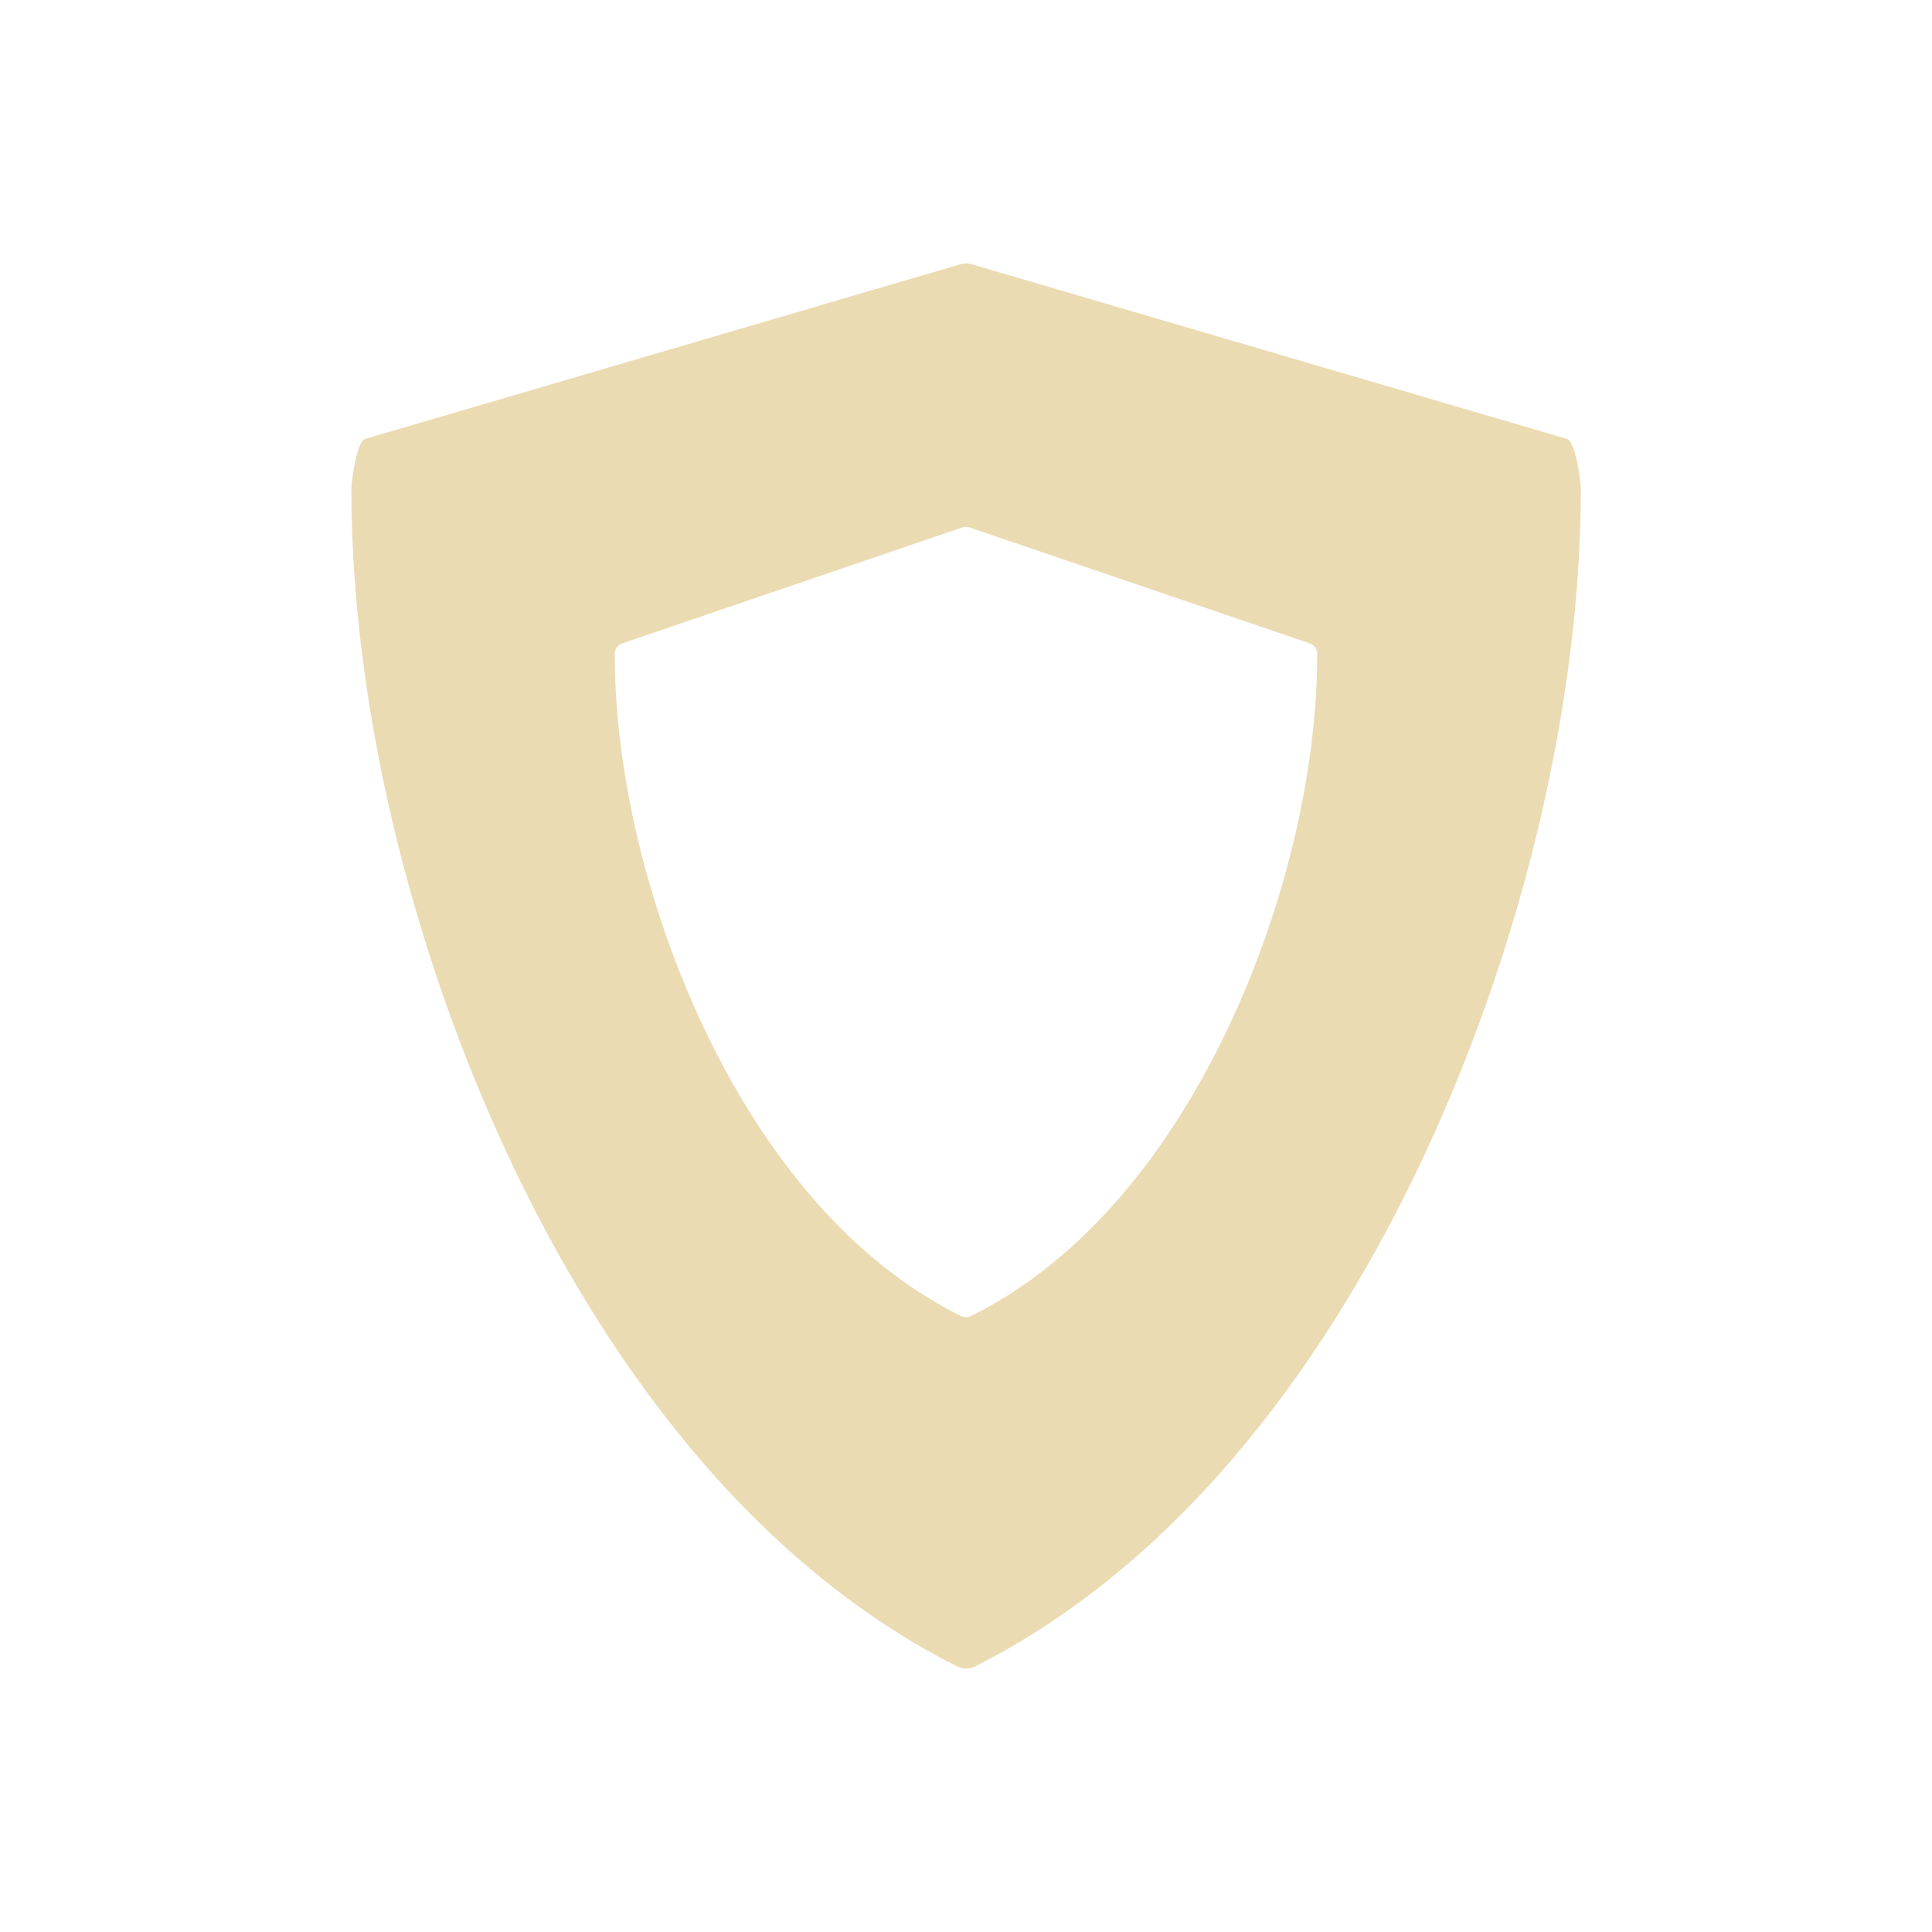
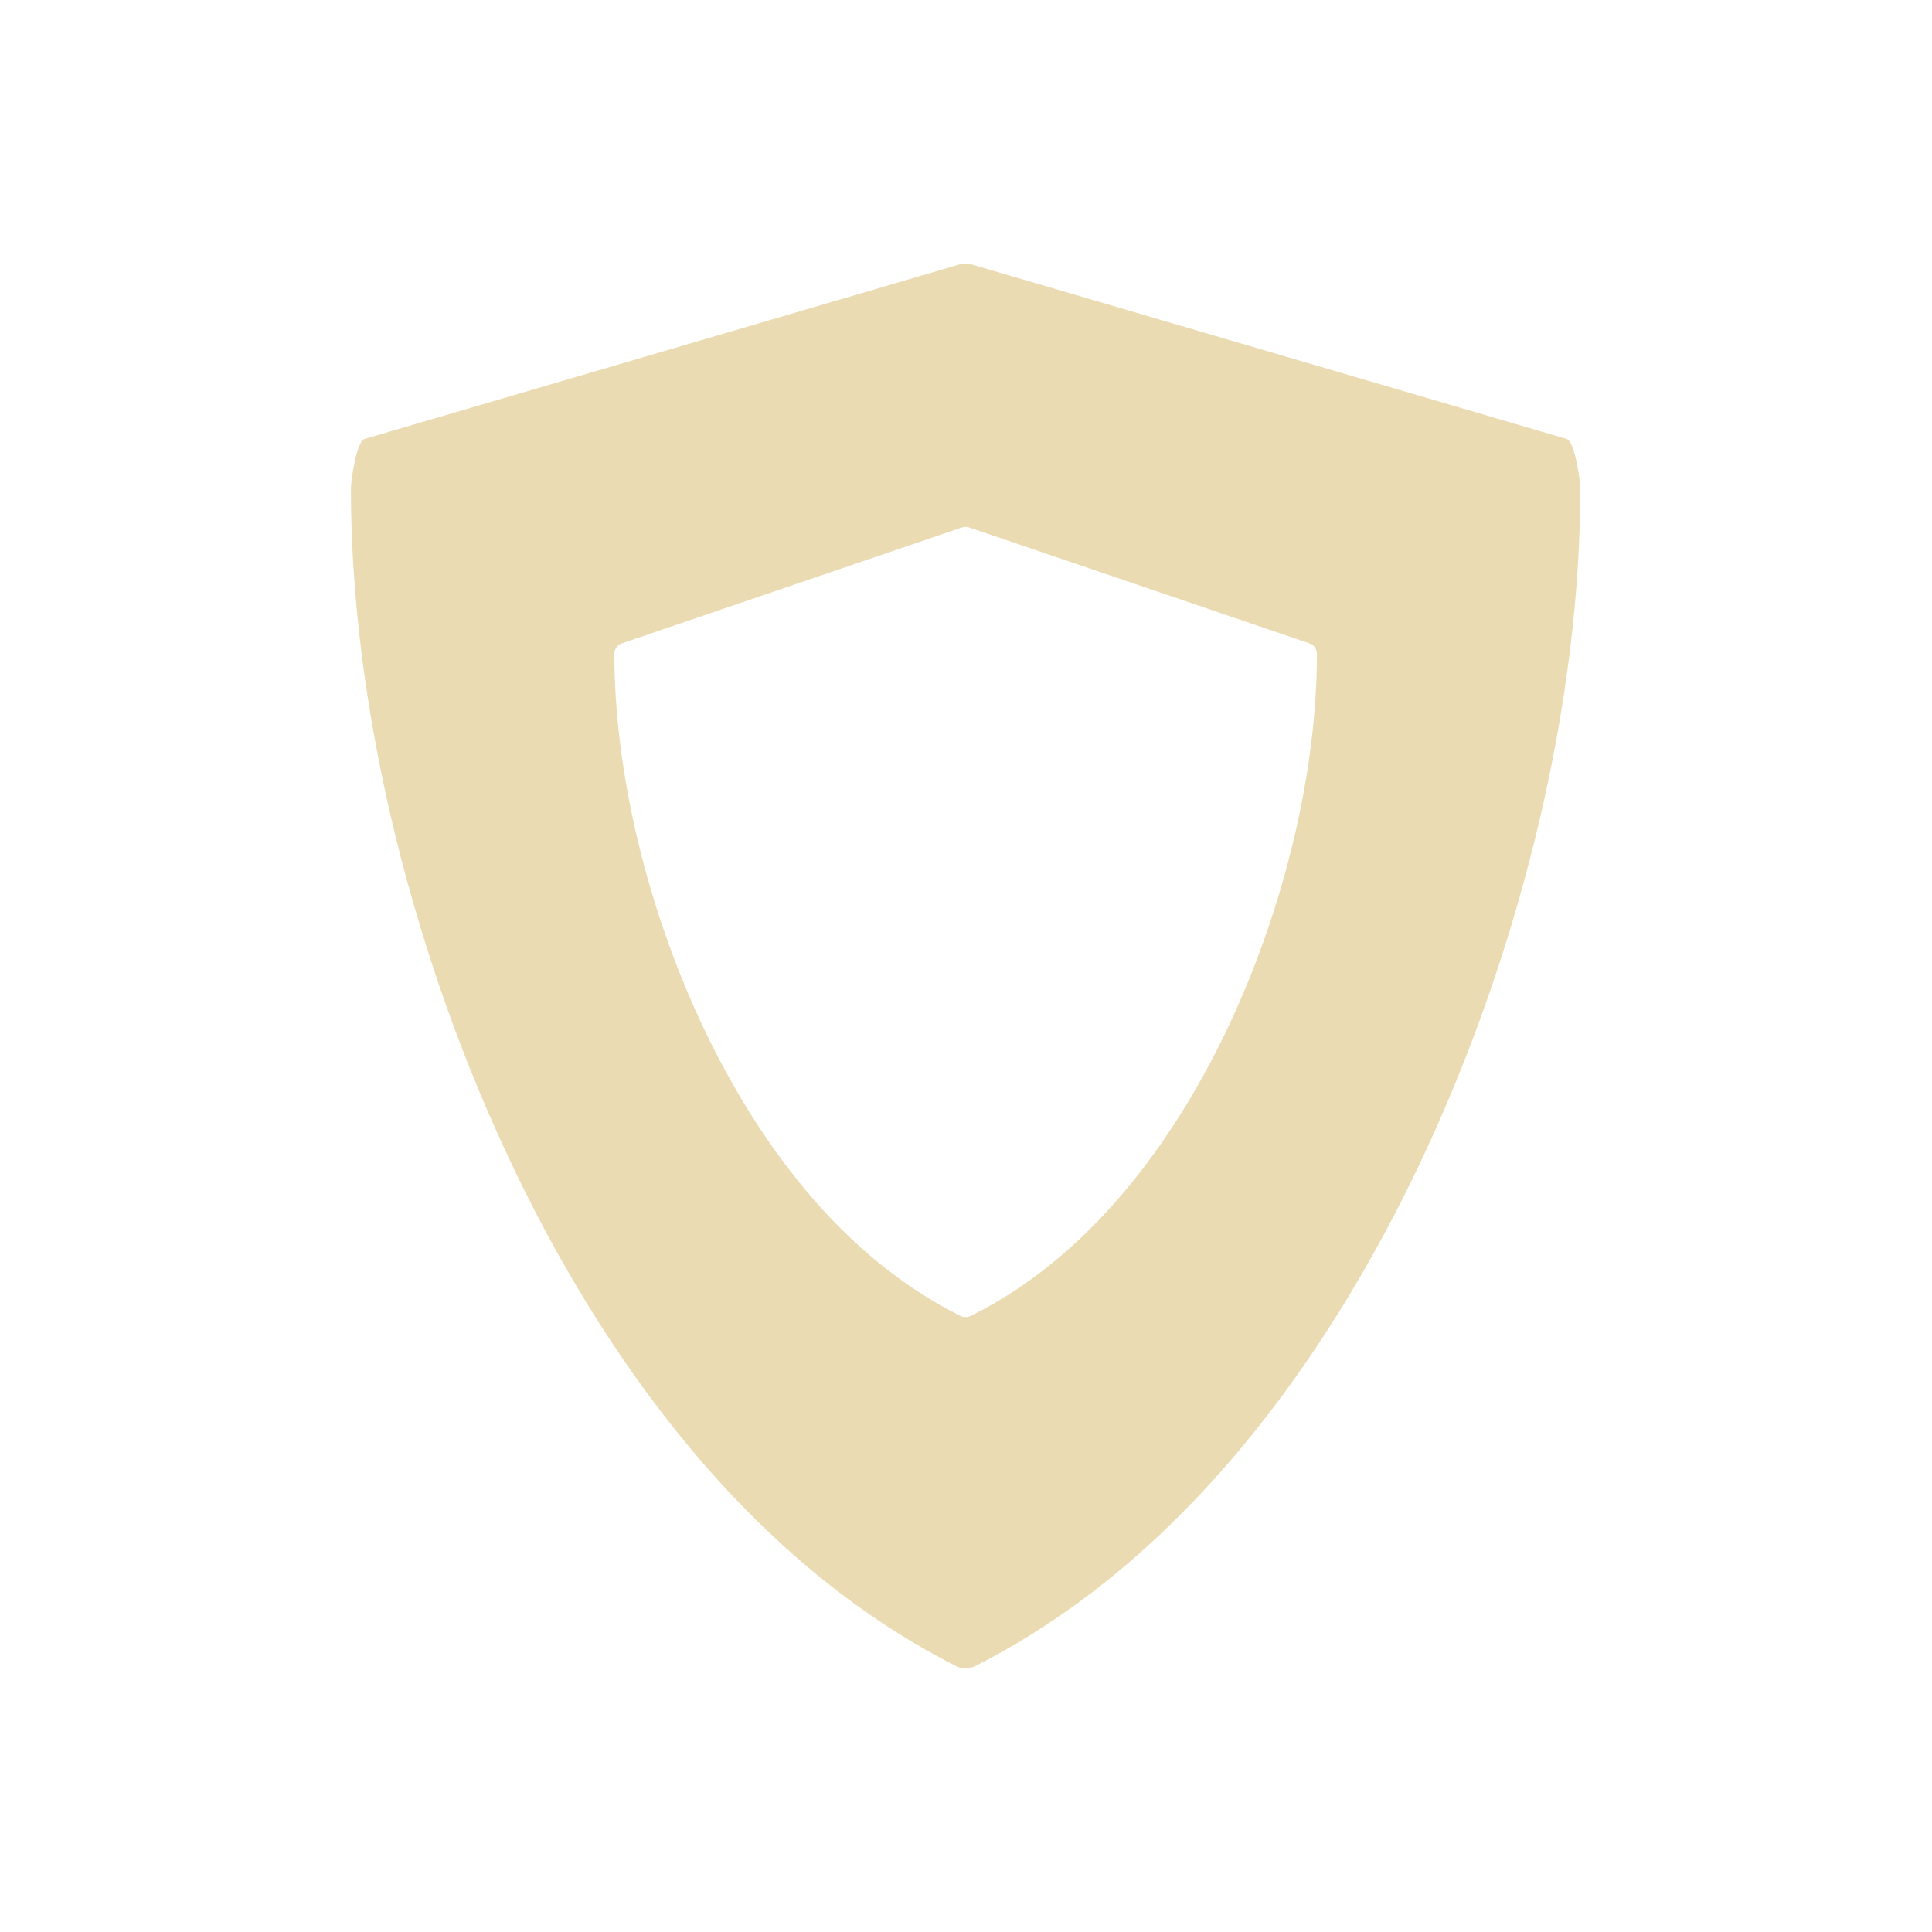
<svg xmlns="http://www.w3.org/2000/svg" width="22" height="22" version="1">
  <defs>
-     <style id="current-color-scheme" type="text/css">
-    .ColorScheme-Text { color:#ebdbb2; } .ColorScheme-Highlight { color:#458588; }
-   </style>
+     <style id="current-color-scheme" type="text/css">.ColorScheme-Text { color:#ebdbb2; } .ColorScheme-Highlight { color:#458588; } .ColorScheme-NeutralText { color:#fe8019; } .ColorScheme-PositiveText { color:#689d6a; } .ColorScheme-NegativeText { color:#fb4934; }</style>
  </defs>
-   <g transform="matrix(.046206 0 0 .045375 2.8524 2.9989)">
-     <path style="fill:currentColor" class="ColorScheme-Text" d="m7.924 0.014-6.769 1.986c-0.092 0.032-0.154 0.474-0.154 0.57 0 2.372 0.639 5.115 1.754 7.524 0.904 1.954 2.53 4.56 5.141 5.881 0.033 0.016 0.069 0.025 0.105 0.025s0.072-0.009 0.105-0.025c2.611-1.321 4.237-3.927 5.141-5.881 1.115-2.409 1.754-5.152 1.754-7.524 0-0.096-0.062-0.538-0.154-0.57l-6.77-1.986c-0.05-0.017-0.103-0.017-0.152 0zm0.031 2.994c0.028-0.01 0.059-0.01 0.088 0l3.869 1.318c0.053 0.018 0.088 0.065 0.088 0.119 0 1.334-0.365 2.877-1.002 4.232-0.517 1.099-1.446 2.565-2.938 3.308-0.019 0.01-0.04 0.014-0.06 0.014s-0.042-0.004-0.06-0.014c-1.492-0.742-2.421-2.209-2.938-3.308-0.637-1.355-1.002-2.898-1.002-4.232 0-0.054 0.035-0.101 0.088-0.119l3.867-1.318z" transform="matrix(21.642 0 0 22.04 3.1948 -.0000010886)" />
-   </g>
+   <path class="ColorScheme-Text" d="m10.92 3.013-6.77 1.986c-0.092 0.032-0.154 0.474-0.154 0.57 0 2.372 0.639 5.115 1.754 7.524 0.904 1.954 2.53 4.56 5.141 5.881 0.033 0.016 0.069 0.025 0.105 0.025s0.072-9e-3 0.105-0.025c2.61-1.321 4.236-3.927 5.14-5.881 1.115-2.409 1.754-5.152 1.754-7.524 0-0.096-0.062-0.538-0.154-0.57l-6.77-1.986c-0.05-0.017-0.103-0.017-0.152 0zm0.031 2.994c0.028-0.01 0.059-0.01 0.088 0l3.869 1.318c0.053 0.018 0.088 0.065 0.088 0.119 0 1.334-0.365 2.877-1.002 4.232-0.517 1.099-1.446 2.565-2.938 3.308-0.019 0.01-0.04 0.014-0.06 0.014s-0.042-4e-3 -0.06-0.014c-1.492-0.742-2.421-2.209-2.938-3.308-0.637-1.355-1.002-2.898-1.002-4.232 0-0.054 0.035-0.101 0.088-0.119l3.867-1.318z" fill="currentColor" />
</svg>
